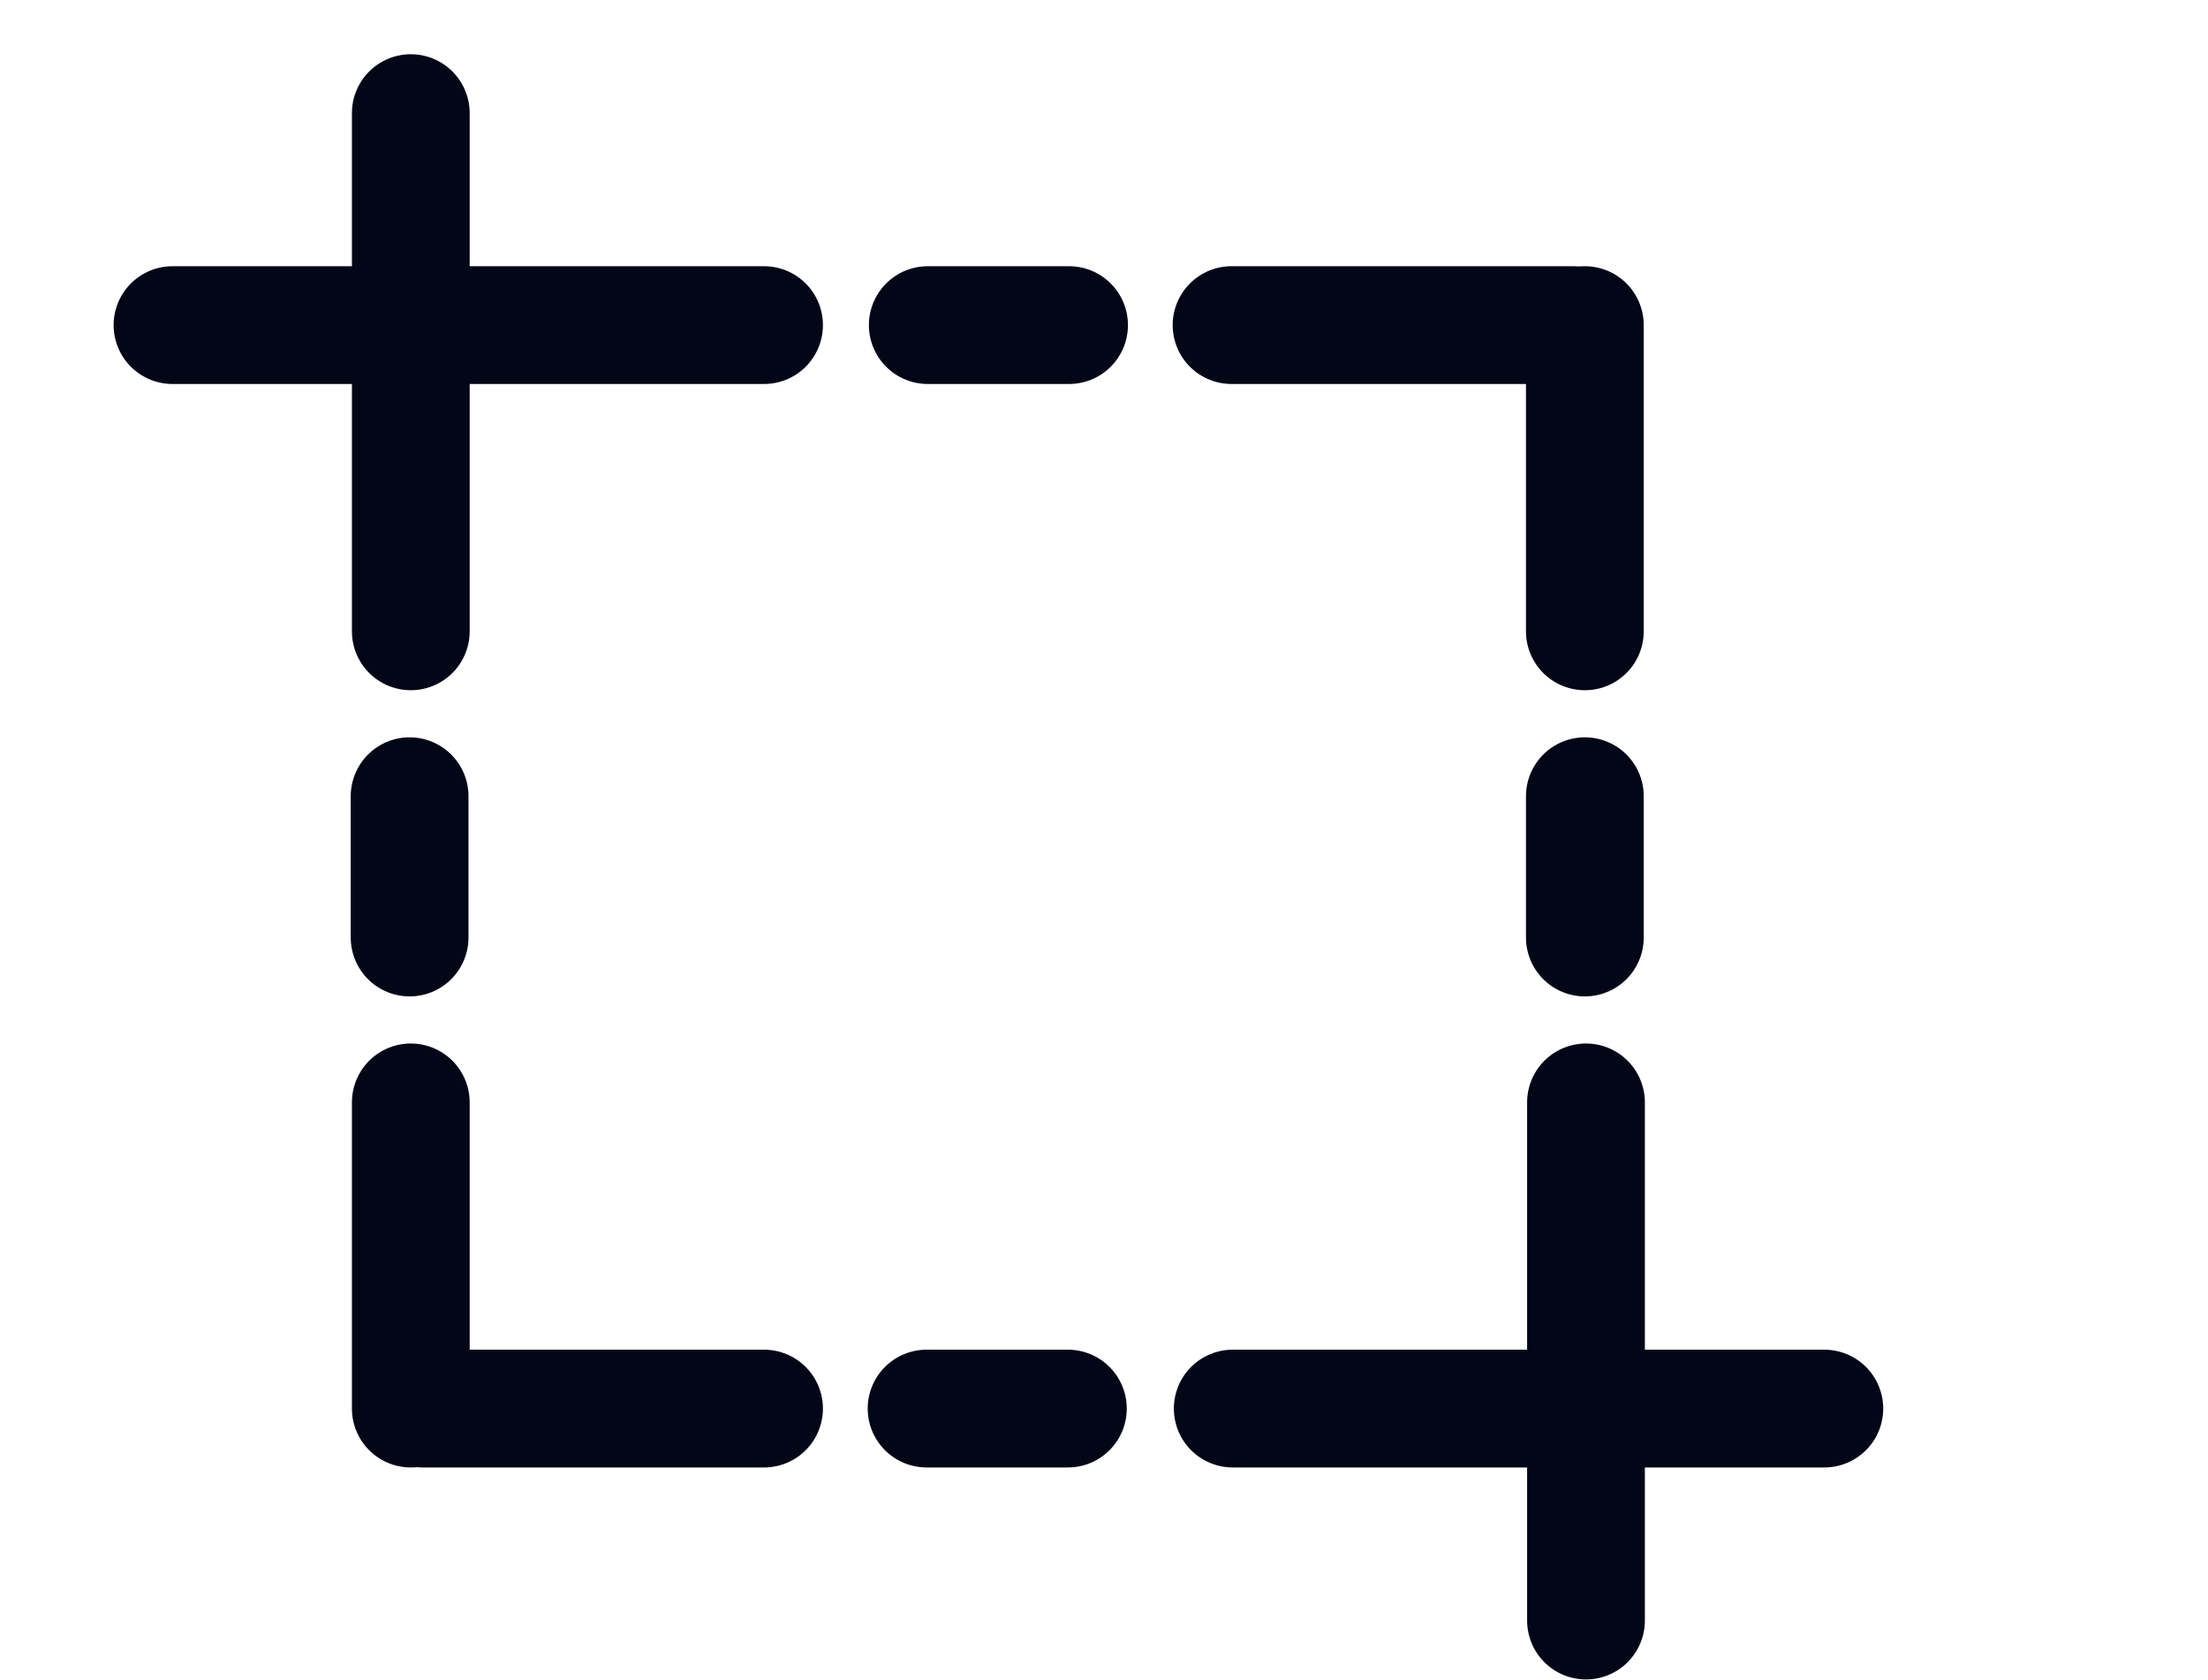
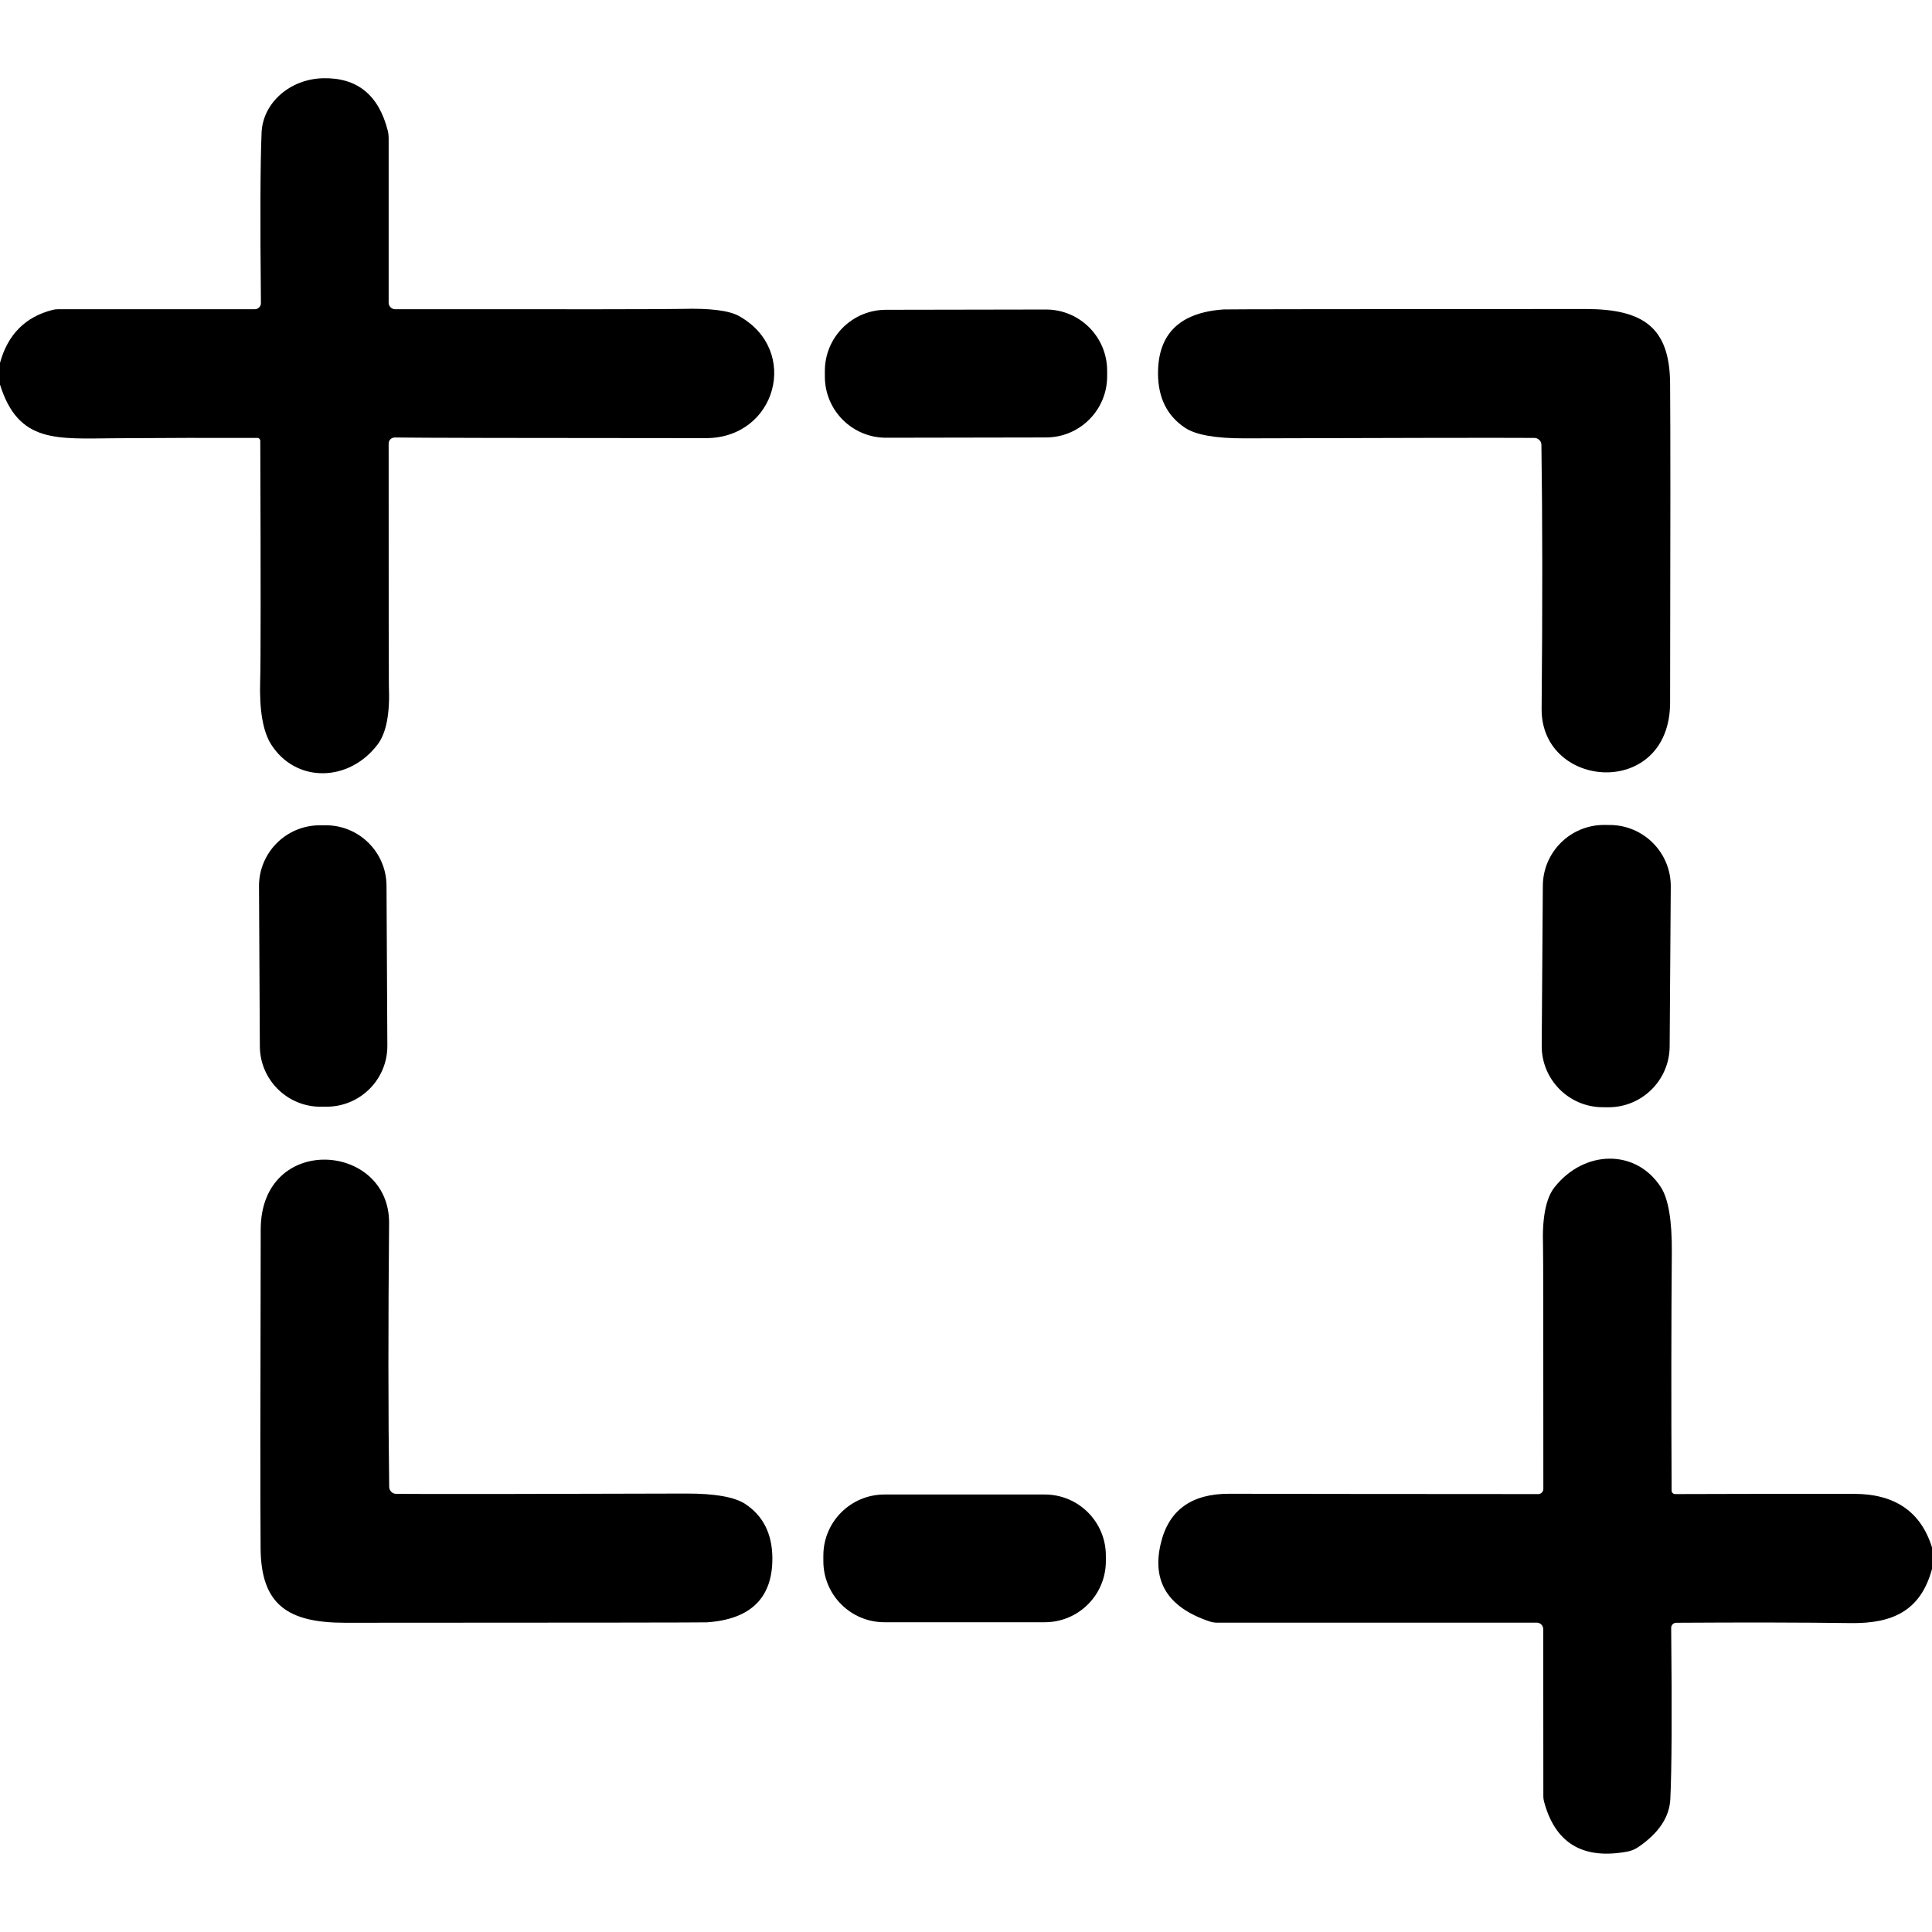
- <svg xmlns="http://www.w3.org/2000/svg" viewBox="0 0 503.04 382.58" class="w-12 text-slate-950">
-   <g fill="none" stroke-linecap="round" stroke-linejoin="round" stroke-width="26.83" class="stroke-current" style="fill: none !important; stroke: rgb(2, 6, 23) !important; stroke-width: 26.83px !important; stroke-linecap: round !important; stroke-linejoin: round !important;">
-     <line x1="93.32" y1="213.57" x2="93.32" y2="181.38" style="fill: none !important; stroke: rgb(2, 6, 23) !important; stroke-width: 26.83px !important;" />
-     <line x1="211.37" y1="74.06" x2="243.56" y2="74.06" style="fill: none !important; stroke: rgb(2, 6, 23) !important; stroke-width: 26.83px !important;" />
-     <line x1="358.38" y1="74.06" x2="280.58" y2="74.06" style="fill: none !important; stroke: rgb(2, 6, 23) !important; stroke-width: 26.83px !important;" />
-     <line x1="361.07" y1="143.82" x2="361.07" y2="74.06" style="fill: none !important; stroke: rgb(2, 6, 23) !important; stroke-width: 26.83px !important;" />
-     <line x1="361.07" y1="213.57" x2="361.07" y2="181.38" style="fill: none !important; stroke: rgb(2, 6, 23) !important; stroke-width: 26.83px !important;" />
-     <line x1="415.63" y1="320.88" x2="280.85" y2="320.88" style="fill: none !important; stroke: rgb(2, 6, 23) !important; stroke-width: 26.83px !important;" />
-     <line x1="361.33" y1="251.13" x2="361.33" y2="369.17" style="fill: none !important; stroke: rgb(2, 6, 23) !important; stroke-width: 26.83px !important;" />
-     <line x1="243.29" y1="320.88" x2="211.1" y2="320.88" style="fill: none !important; stroke: rgb(2, 6, 23) !important; stroke-width: 26.83px !important;" />
-     <line x1="96.27" y1="320.88" x2="174.07" y2="320.88" style="fill: none !important; stroke: rgb(2, 6, 23) !important; stroke-width: 26.83px !important;" />
-     <line x1="93.59" y1="251.13" x2="93.59" y2="320.88" style="fill: none !important; stroke: rgb(2, 6, 23) !important; stroke-width: 26.83px !important;" />
-     <line x1="39.3" y1="74.06" x2="174.07" y2="74.06" style="fill: none !important; stroke: rgb(2, 6, 23) !important; stroke-width: 26.83px !important;" />
-     <line x1="93.59" y1="143.82" x2="93.59" y2="25.77" style="fill: none !important; stroke: rgb(2, 6, 23) !important; stroke-width: 26.83px !important;" />
-   </g>
+ <svg xmlns="http://www.w3.org/2000/svg" version="1.1" viewBox="0.00 0.00 180.00 180.00" width="128" height="128">
+   <path fill="#000000" d="   M 0.00 35.83   L 0.00 33.81   Q 1.08 29.86 4.87 28.88   A 2.05 2.03 37.2 0 1 5.40 28.81   L 23.74 28.81   A 0.57 0.57 0.0 0 0 24.31 28.24   Q 24.19 16.82 24.37 12.37   C 24.48 9.59 27.00 7.37 30.08 7.29   Q 34.86 7.17 36.13 12.18   A 3.04 2.67 -55.4 0 1 36.21 12.86   L 36.21 28.20   A 0.61 0.61 0.0 0 0 36.82 28.81   Q 61.85 28.83 63.54 28.78   Q 67.45 28.67 68.84 29.44   C 74.59 32.63 72.33 40.82 65.77 40.82   Q 39.91 40.81 36.78 40.76   A 0.57 0.56 0.0 0 0 36.21 41.32   Q 36.21 63.38 36.23 63.87   Q 36.40 67.74 35.19 69.35   C 32.53 72.88 27.59 72.99 25.27 69.37   Q 24.11 67.55 24.24 63.40   Q 24.32 61.01 24.25 41.07   A 0.27 0.27 0.0 0 0 23.98 40.80   Q 17.46 40.78 10.80 40.83   C 5.25 40.87 1.72 41.32 0.00 35.83   Z" />
+   <rect fill="#000000" x="-13.15" y="-5.96" transform="translate(90.00,34.81) rotate(-0.1)" width="26.30" height="11.92" rx="5.70" />
+   <path fill="#000000" d="   M 142.95 40.80   Q 137.94 40.77 115.95 40.84   Q 111.89 40.85 110.40 39.85   Q 107.92 38.20 107.89 34.85   Q 107.85 29.25 114.01 28.83   Q 114.53 28.80 147.70 28.79   C 153.06 28.79 155.57 30.46 155.60 35.75   Q 155.65 41.61 155.60 65.46   C 155.58 74.47 143.56 73.59 143.63 66.03   Q 143.76 51.69 143.61 41.45   A 0.66 0.66 0.0 0 0 142.95 40.80   Z" />
+   <rect fill="#000000" x="-5.94" y="-13.11" transform="translate(30.11,90.00) rotate(-0.3)" width="11.88" height="26.22" rx="5.66" />
+   <rect fill="#000000" x="-5.96" y="-13.15" transform="translate(149.65,90.01) rotate(0.4)" width="11.92" height="26.30" rx="5.70" />
+   <path fill="#000000" d="   M 36.26 138.54   A 0.66 0.66 0.0 0 0 36.92 139.18   Q 41.93 139.22 63.91 139.15   Q 67.97 139.14 69.46 140.14   Q 71.93 141.79 71.96 145.14   Q 72.00 150.73 65.85 151.15   Q 65.33 151.18 32.17 151.19   C 26.82 151.19 24.31 149.52 24.28 144.23   Q 24.23 138.37 24.29 114.54   C 24.31 105.53 36.32 106.41 36.25 113.97   Q 36.12 128.30 36.26 138.54   Z" />
+   <path fill="#000000" d="   M 180.00 144.17   L 180.00 146.18   C 178.95 150.05 176.37 151.28 172.39 151.22   Q 165.78 151.13 156.17 151.19   A 0.47 0.47 0.0 0 0 155.70 151.67   Q 155.82 163.47 155.62 167.62   Q 155.49 170.16 152.60 172.11   A 2.70 2.60 21.9 0 1 151.61 172.51   Q 145.37 173.67 143.84 167.79   A 1.90 1.69 41.6 0 1 143.79 167.37   L 143.78 151.78   A 0.60 0.60 0.0 0 0 143.18 151.18   L 113.38 151.18   A 2.11 2.10 54.6 0 1 112.68 151.06   Q 106.87 149.11 108.15 143.79   Q 109.25 139.15 114.54 139.17   Q 120.58 139.19 143.31 139.20   A 0.48 0.48 0.0 0 0 143.79 138.72   Q 143.79 116.77 143.76 116.13   Q 143.62 112.16 144.82 110.63   C 147.59 107.10 152.45 107.01 154.76 110.64   Q 155.79 112.27 155.76 116.64   Q 155.68 126.37 155.74 138.87   A 0.33 0.33 0.0 0 0 156.07 139.20   Q 164.17 139.17 172.76 139.18   Q 178.45 139.19 180.00 144.17   Z" />
+   <rect fill="#000000" x="76.71" y="139.24" width="26.32" height="11.90" rx="5.69" />
</svg>
